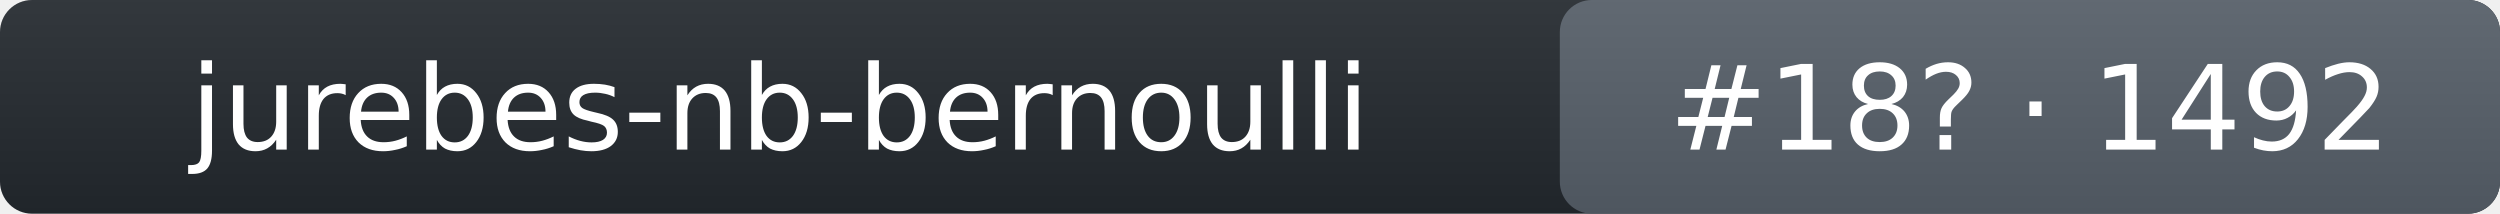
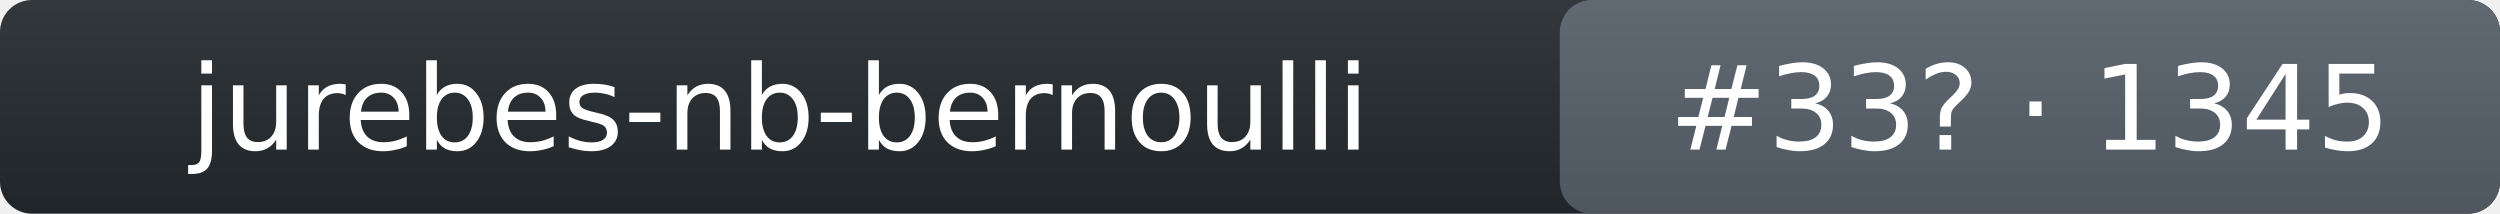
- <svg xmlns="http://www.w3.org/2000/svg" width="234" height="20" role="img" aria-label="jurebes-nb-bernoulli: rank 18 in intent_template arena, rating 1492">
+ <svg xmlns="http://www.w3.org/2000/svg" width="234" height="20" role="img" aria-label="jurebes-nb-bernoulli: rank 33 in intent_template arena, rating 1345">
  <linearGradient id="s" x2="0" y2="100%">
    <stop offset="0" stop-color="#bbb" stop-opacity=".1" />
    <stop offset="1" stop-opacity=".1" />
  </linearGradient>
  <rect rx="3" width="234" height="20" fill="#24292f" />
  <rect rx="3" x="146" width="88" height="20" fill="#57606a" />
  <rect rx="3" width="234" height="20" fill="url(#s)" />
  <g fill="#fff" text-anchor="middle" font-family="Verdana,DejaVu Sans,Geneva,sans-serif" font-size="11">
    <text x="73" y="14">jurebes-nb-bernoulli</text>
-     <text x="190" y="14">#18? · 1492</text>
+     <text x="190" y="14">#33? · 1345</text>
  </g>
</svg>
